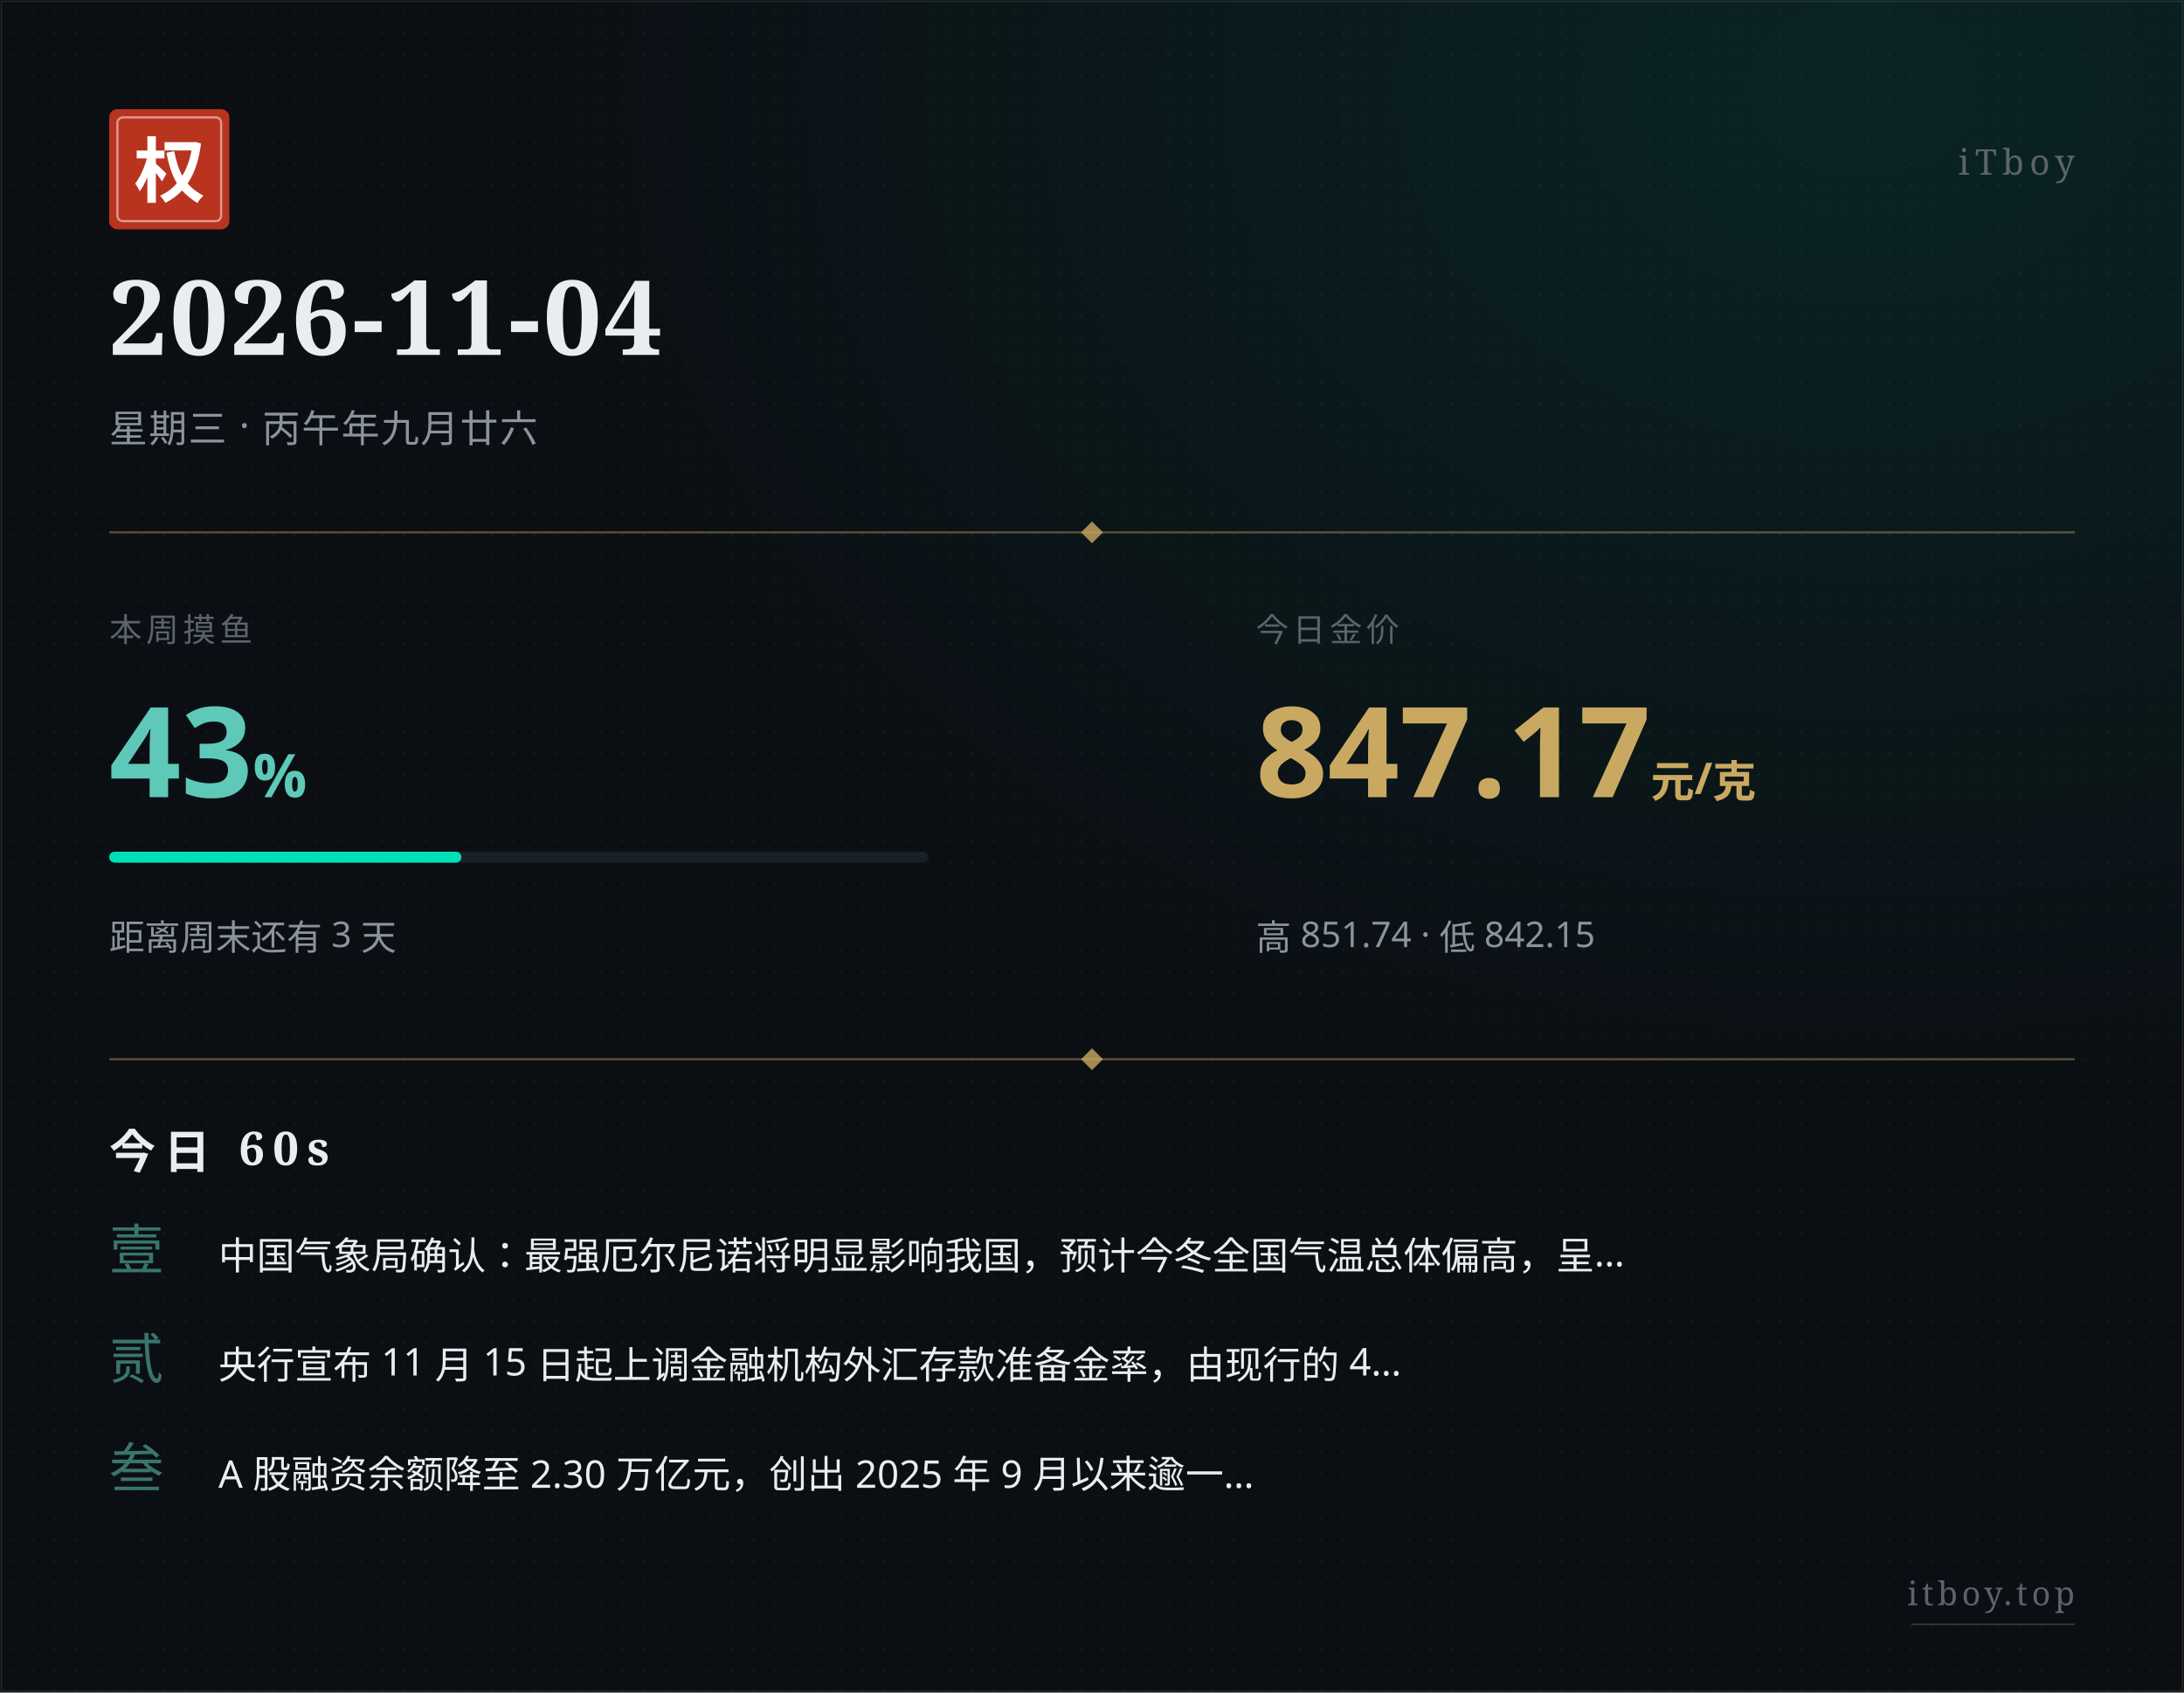
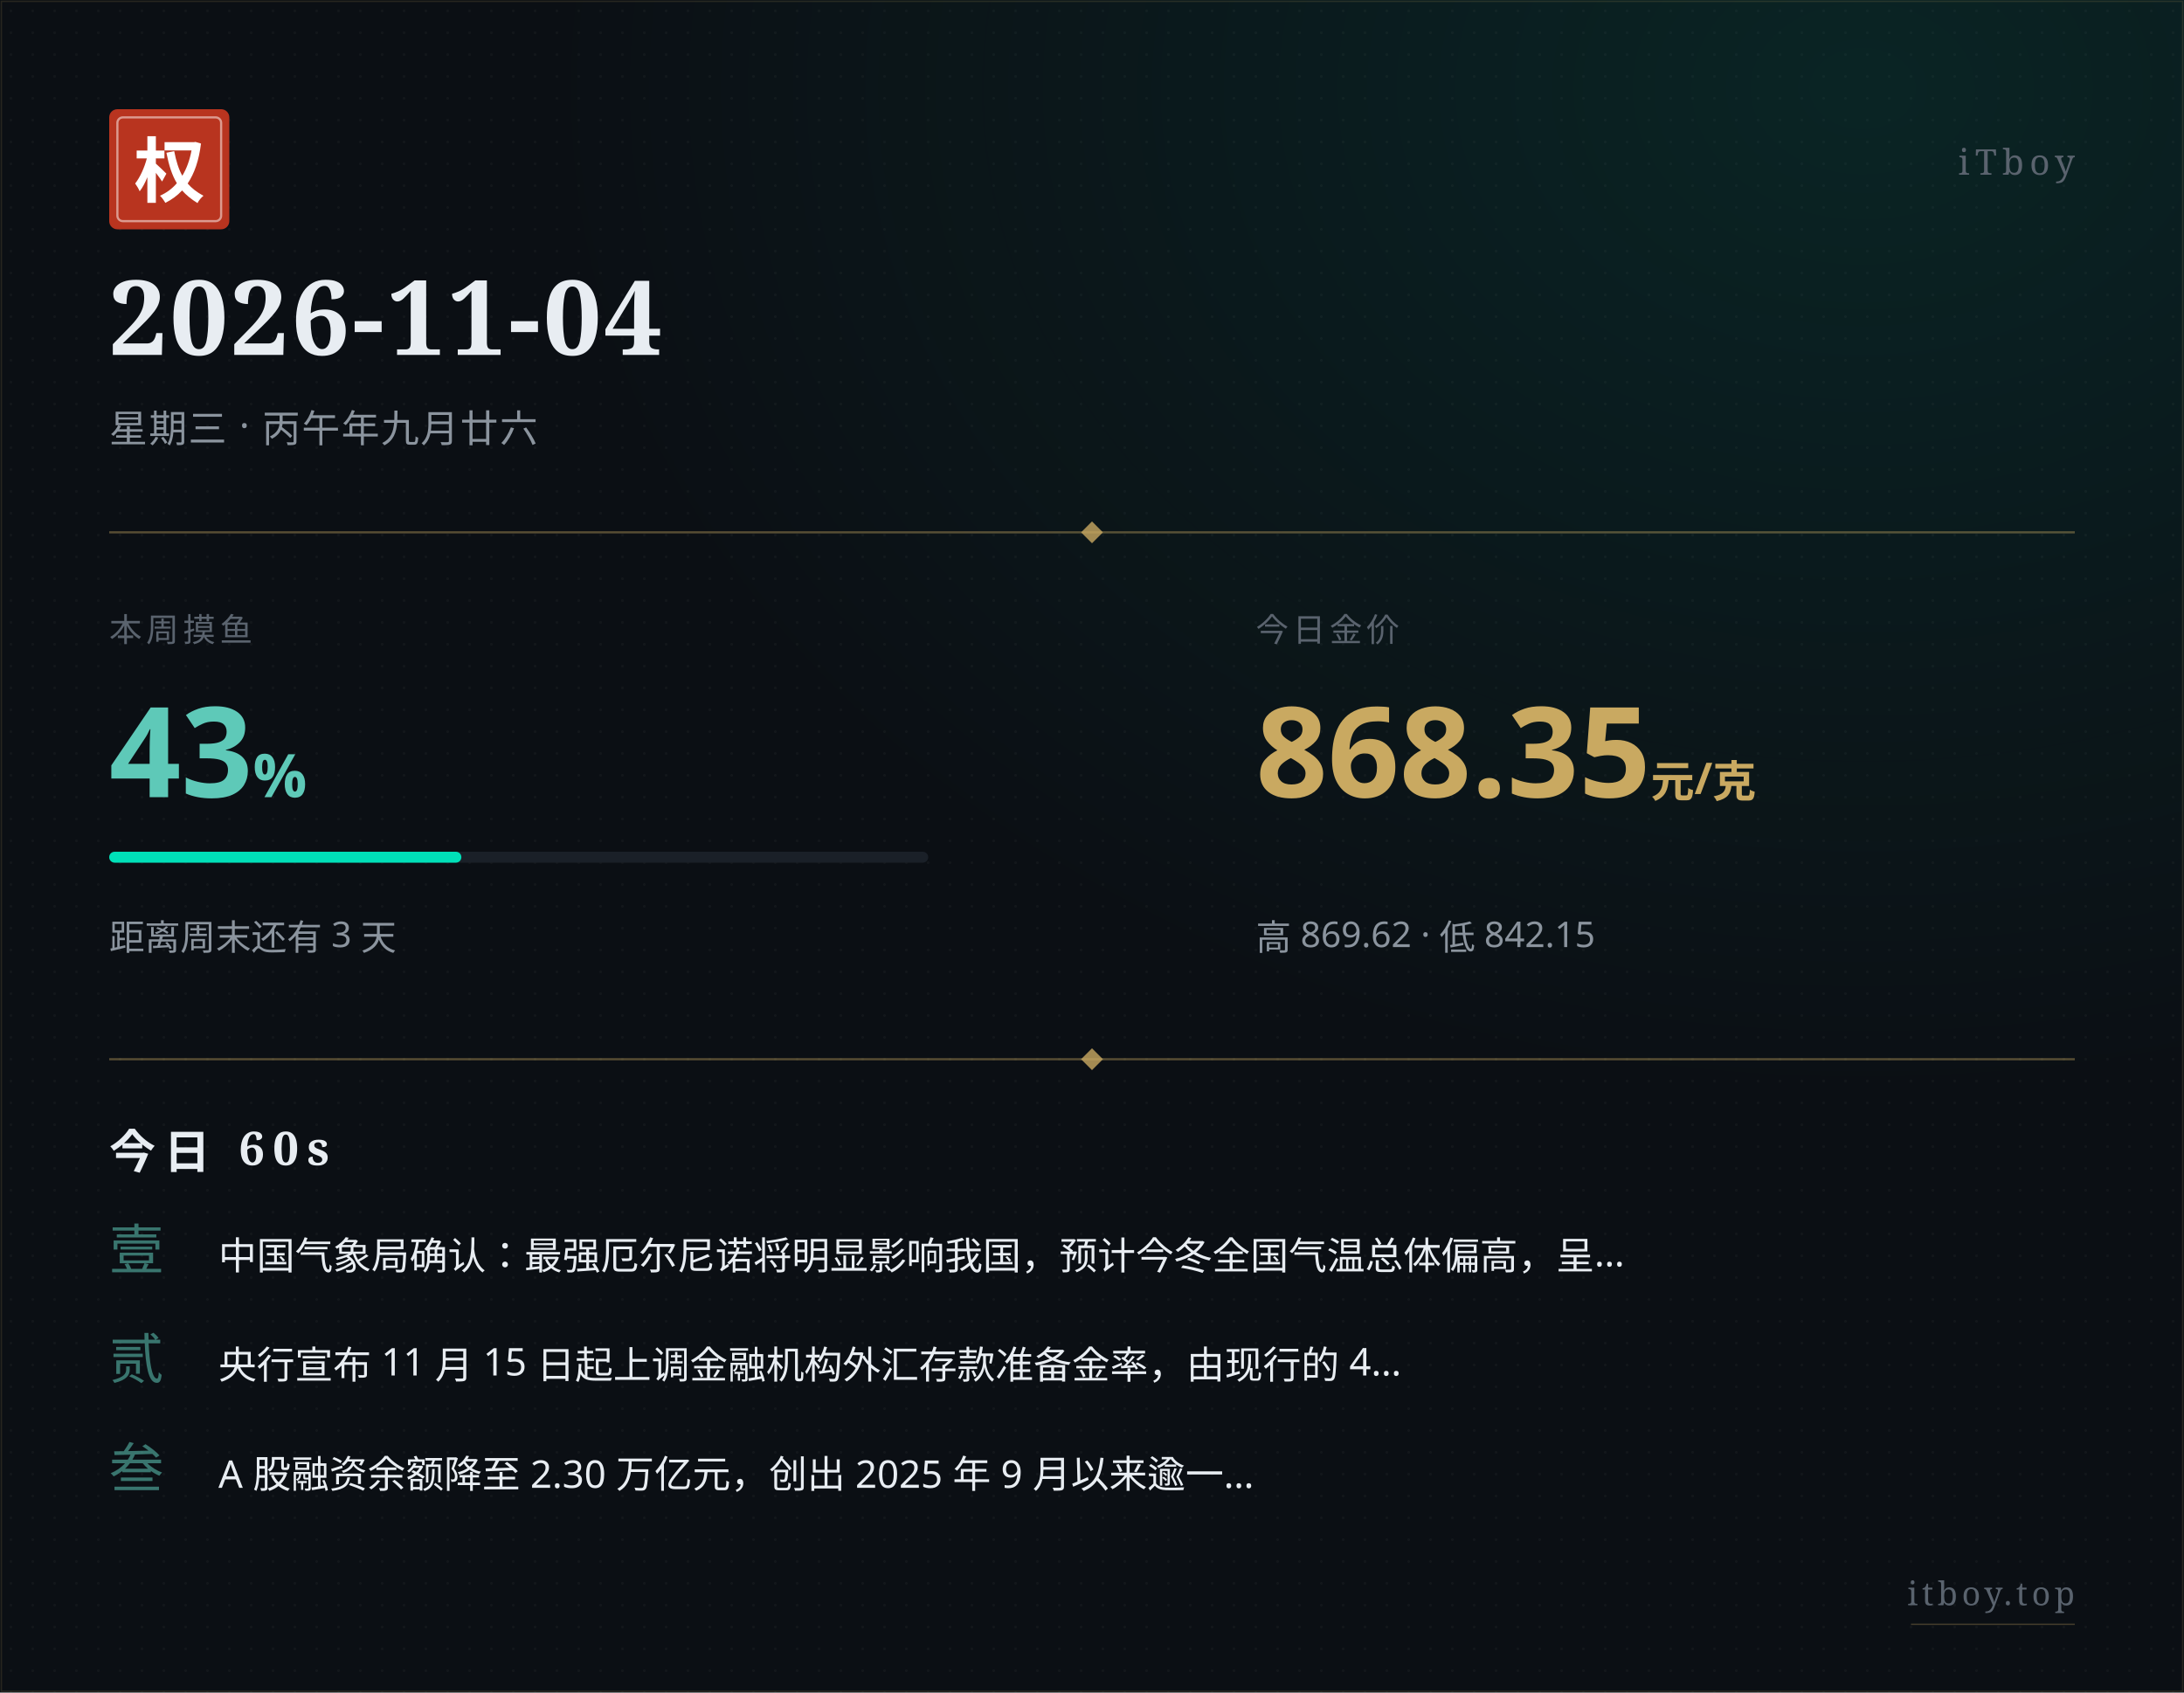
<svg xmlns="http://www.w3.org/2000/svg" width="800" height="620" viewBox="0 0 800 620">
  <defs>
    <pattern id="paper" x="0" y="0" width="8" height="8" patternUnits="userSpaceOnUse">
      <circle cx="4" cy="4" r="0.5" fill="#ffffff" opacity="0.035" />
    </pattern>
    <radialGradient id="glow" cx="0.85" cy="0.05" r="0.6">
      <stop offset="0%" stop-color="#00e0b8" stop-opacity="0.10" />
      <stop offset="100%" stop-color="#00e0b8" stop-opacity="0" />
    </radialGradient>
  </defs>
  <rect width="800" height="620" fill="#0b0f14" />
  <rect width="800" height="620" fill="url(#paper)" />
  <rect width="800" height="620" fill="url(#glow)" />
  <rect x="0.5" y="0.5" width="799" height="619" fill="none" stroke="#c9a961" stroke-width="0.5" opacity="0.15" />
  <g transform="translate(40, 40)">
    <rect width="44" height="44" rx="3" fill="#b8341f" />
    <rect x="3" y="3" width="38" height="38" rx="2" fill="none" stroke="#ffffff" stroke-width="0.8" opacity="0.5" />
    <text x="22" y="32" text-anchor="middle" font-family="STSong, SimSun, Songti SC, Noto Serif SC, serif" font-size="26" font-weight="700" fill="#ffffff">权</text>
  </g>
  <text x="760" y="64" text-anchor="end" font-family="STSong, SimSun, Songti SC, Noto Serif SC, serif" font-size="13" fill="#5a636e" letter-spacing="2">iTboy</text>
  <text x="40" y="130" font-family="STSong, SimSun, Songti SC, Noto Serif SC, serif" font-size="38" font-weight="700" fill="#e8edf2" letter-spacing="1">2026-11-04</text>
  <text x="40" y="162" font-family="PingFang SC, Hiragino Sans GB, Microsoft YaHei, sans-serif" font-size="14" fill="#8b949e" letter-spacing="0.5">星期三 · 丙午年九月廿六</text>
  <line x1="40" y1="195" x2="760" y2="195" stroke="#c9a961" stroke-width="0.8" opacity="0.4" />
  <polygon points="400,191 404,195 400,199 396,195" fill="#c9a961" opacity="0.8" />
  <text x="40" y="235" font-family="PingFang SC, Hiragino Sans GB, Microsoft YaHei, sans-serif" font-size="12" fill="#5a636e" letter-spacing="1.5">本周摸鱼</text>
  <text x="40" y="292" font-family="PingFang SC, Hiragino Sans GB, Microsoft YaHei, sans-serif" font-size="46" font-weight="700" fill="#5ec9b8">43<tspan font-size="22" opacity="0.7">%</tspan>
  </text>
  <rect x="40" y="312" width="300" height="4" rx="2" fill="#1a2028" />
  <rect x="40" y="312" width="129" height="4" rx="2" fill="#00e0b8" />
  <text x="40" y="348" font-family="PingFang SC, Hiragino Sans GB, Microsoft YaHei, sans-serif" font-size="13" fill="#8b949e">距离周末还有 3 天</text>
  <text x="460" y="235" font-family="PingFang SC, Hiragino Sans GB, Microsoft YaHei, sans-serif" font-size="12" fill="#5a636e" letter-spacing="1.5">今日金价</text>
-   <text x="460" y="292" font-family="PingFang SC, Hiragino Sans GB, Microsoft YaHei, sans-serif" font-size="46" font-weight="700" fill="#c9a961">847.17<tspan font-size="16" opacity="0.7"> 元/克</tspan>
+   <text x="460" y="292" font-family="PingFang SC, Hiragino Sans GB, Microsoft YaHei, sans-serif" font-size="46" font-weight="700" fill="#c9a961">868.35<tspan font-size="16" opacity="0.7"> 元/克</tspan>
  </text>
-   <text x="460" y="348" font-family="PingFang SC, Hiragino Sans GB, Microsoft YaHei, sans-serif" font-size="13" fill="#8b949e">高 851.74 · 低 842.15</text>
+   <text x="460" y="348" font-family="PingFang SC, Hiragino Sans GB, Microsoft YaHei, sans-serif" font-size="13" fill="#8b949e">高 869.62 · 低 842.15</text>
  <line x1="40" y1="388" x2="760" y2="388" stroke="#c9a961" stroke-width="0.8" opacity="0.4" />
  <polygon points="400,384 404,388 400,392 396,388" fill="#c9a961" opacity="0.8" />
  <text x="40" y="428" font-family="STSong, SimSun, Songti SC, Noto Serif SC, serif" font-size="17" font-weight="700" fill="#e8edf2" letter-spacing="3">今日 60s</text>
  <text x="40" y="465" font-family="STSong, SimSun, Songti SC, Noto Serif SC, serif" font-size="20" fill="#5ec9b8" opacity="0.55">壹</text>
  <text x="80" y="465" font-family="PingFang SC, Hiragino Sans GB, Microsoft YaHei, sans-serif" font-size="14" fill="#e8edf2">中国气象局确认：最强厄尔尼诺将明显影响我国，预计今冬全国气温总体偏高，呈…</text>
  <text x="40" y="505" font-family="STSong, SimSun, Songti SC, Noto Serif SC, serif" font-size="20" fill="#5ec9b8" opacity="0.55">贰</text>
  <text x="80" y="505" font-family="PingFang SC, Hiragino Sans GB, Microsoft YaHei, sans-serif" font-size="14" fill="#e8edf2">央行宣布 11 月 15 日起上调金融机构外汇存款准备金率，由现行的 4…</text>
  <text x="40" y="545" font-family="STSong, SimSun, Songti SC, Noto Serif SC, serif" font-size="20" fill="#5ec9b8" opacity="0.55">叁</text>
  <text x="80" y="545" font-family="PingFang SC, Hiragino Sans GB, Microsoft YaHei, sans-serif" font-size="14" fill="#e8edf2">A 股融资余额降至 2.30 万亿元，创出 2025 年 9 月以来逾一…</text>
  <text x="760" y="588" text-anchor="end" font-family="STSong, SimSun, Songti SC, Noto Serif SC, serif" font-size="12" fill="#5a636e" letter-spacing="1.5">itboy.top</text>
  <line x1="700" y1="595" x2="760" y2="595" stroke="#c9a961" stroke-width="0.5" opacity="0.3" />
</svg>
